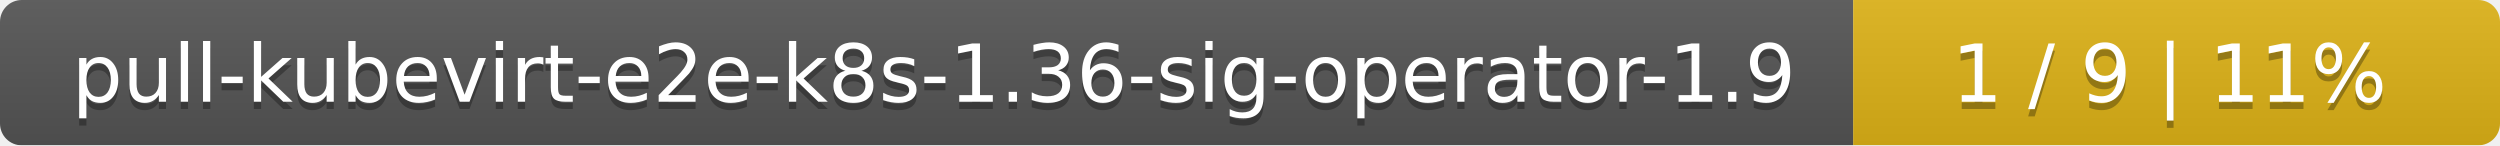
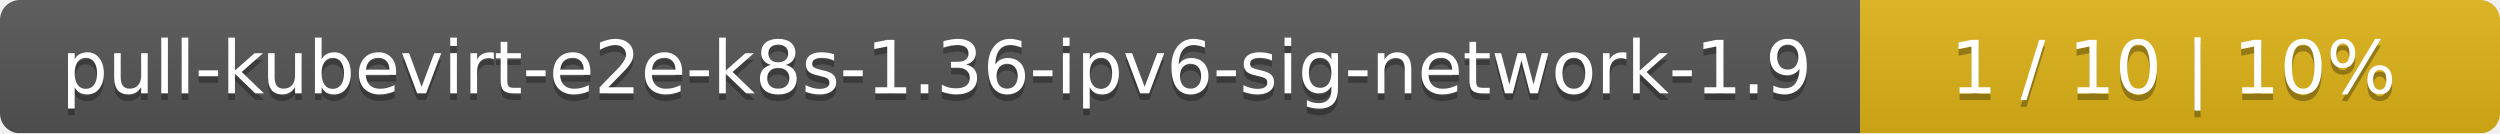
- <svg xmlns="http://www.w3.org/2000/svg" width="344" height="20">
+ <svg xmlns="http://www.w3.org/2000/svg" width="375" height="20">
  <linearGradient id="smooth" x2="0" y2="100%">
    <stop offset="0" stop-color="#bbb" stop-opacity=".1" />
    <stop offset="1" stop-opacity=".1" />
  </linearGradient>
  <mask id="round">
-     <rect width="344" height="20" rx="3" fill="#fff" />
+     <rect width="375" height="20" rx="3" fill="#fff" />
  </mask>
  <g mask="url(#round)">
-     <rect width="255" height="20" fill="#555" />
-     <rect x="255" width="89" height="20" fill="#dfb317" />
-     <rect width="344" height="20" fill="url(#smooth)" />
+     <rect width="279" height="20" fill="#555" />
+     <rect x="279" width="96" height="20" fill="#dfb317" />
+     <rect width="375" height="20" fill="url(#smooth)" />
  </g>
  <g fill="#fff" text-anchor="middle" font-family="DejaVu Sans,Verdana,Geneva,sans-serif" font-size="11">
-     <text x="128.5" y="15" fill="#010101" fill-opacity=".3">pull-kubevirt-e2e-k8s-1.36-sig-operator-1.9</text>
-     <text x="128.5" y="14">pull-kubevirt-e2e-k8s-1.36-sig-operator-1.9</text>
-     <text x="298.5" y="15" fill="#010101" fill-opacity=".3">1 / 9    |    11%</text>
-     <text x="298.5" y="14">1 / 9    |    11%</text>
+     <text x="140.5" y="15" fill="#010101" fill-opacity=".3">pull-kubevirt-e2e-k8s-1.36-ipv6-sig-network-1.9</text>
+     <text x="140.5" y="14">pull-kubevirt-e2e-k8s-1.36-ipv6-sig-network-1.9</text>
+     <text x="326" y="15" fill="#010101" fill-opacity=".3">1 / 10    |    10%</text>
+     <text x="326" y="14">1 / 10    |    10%</text>
  </g>
</svg>
